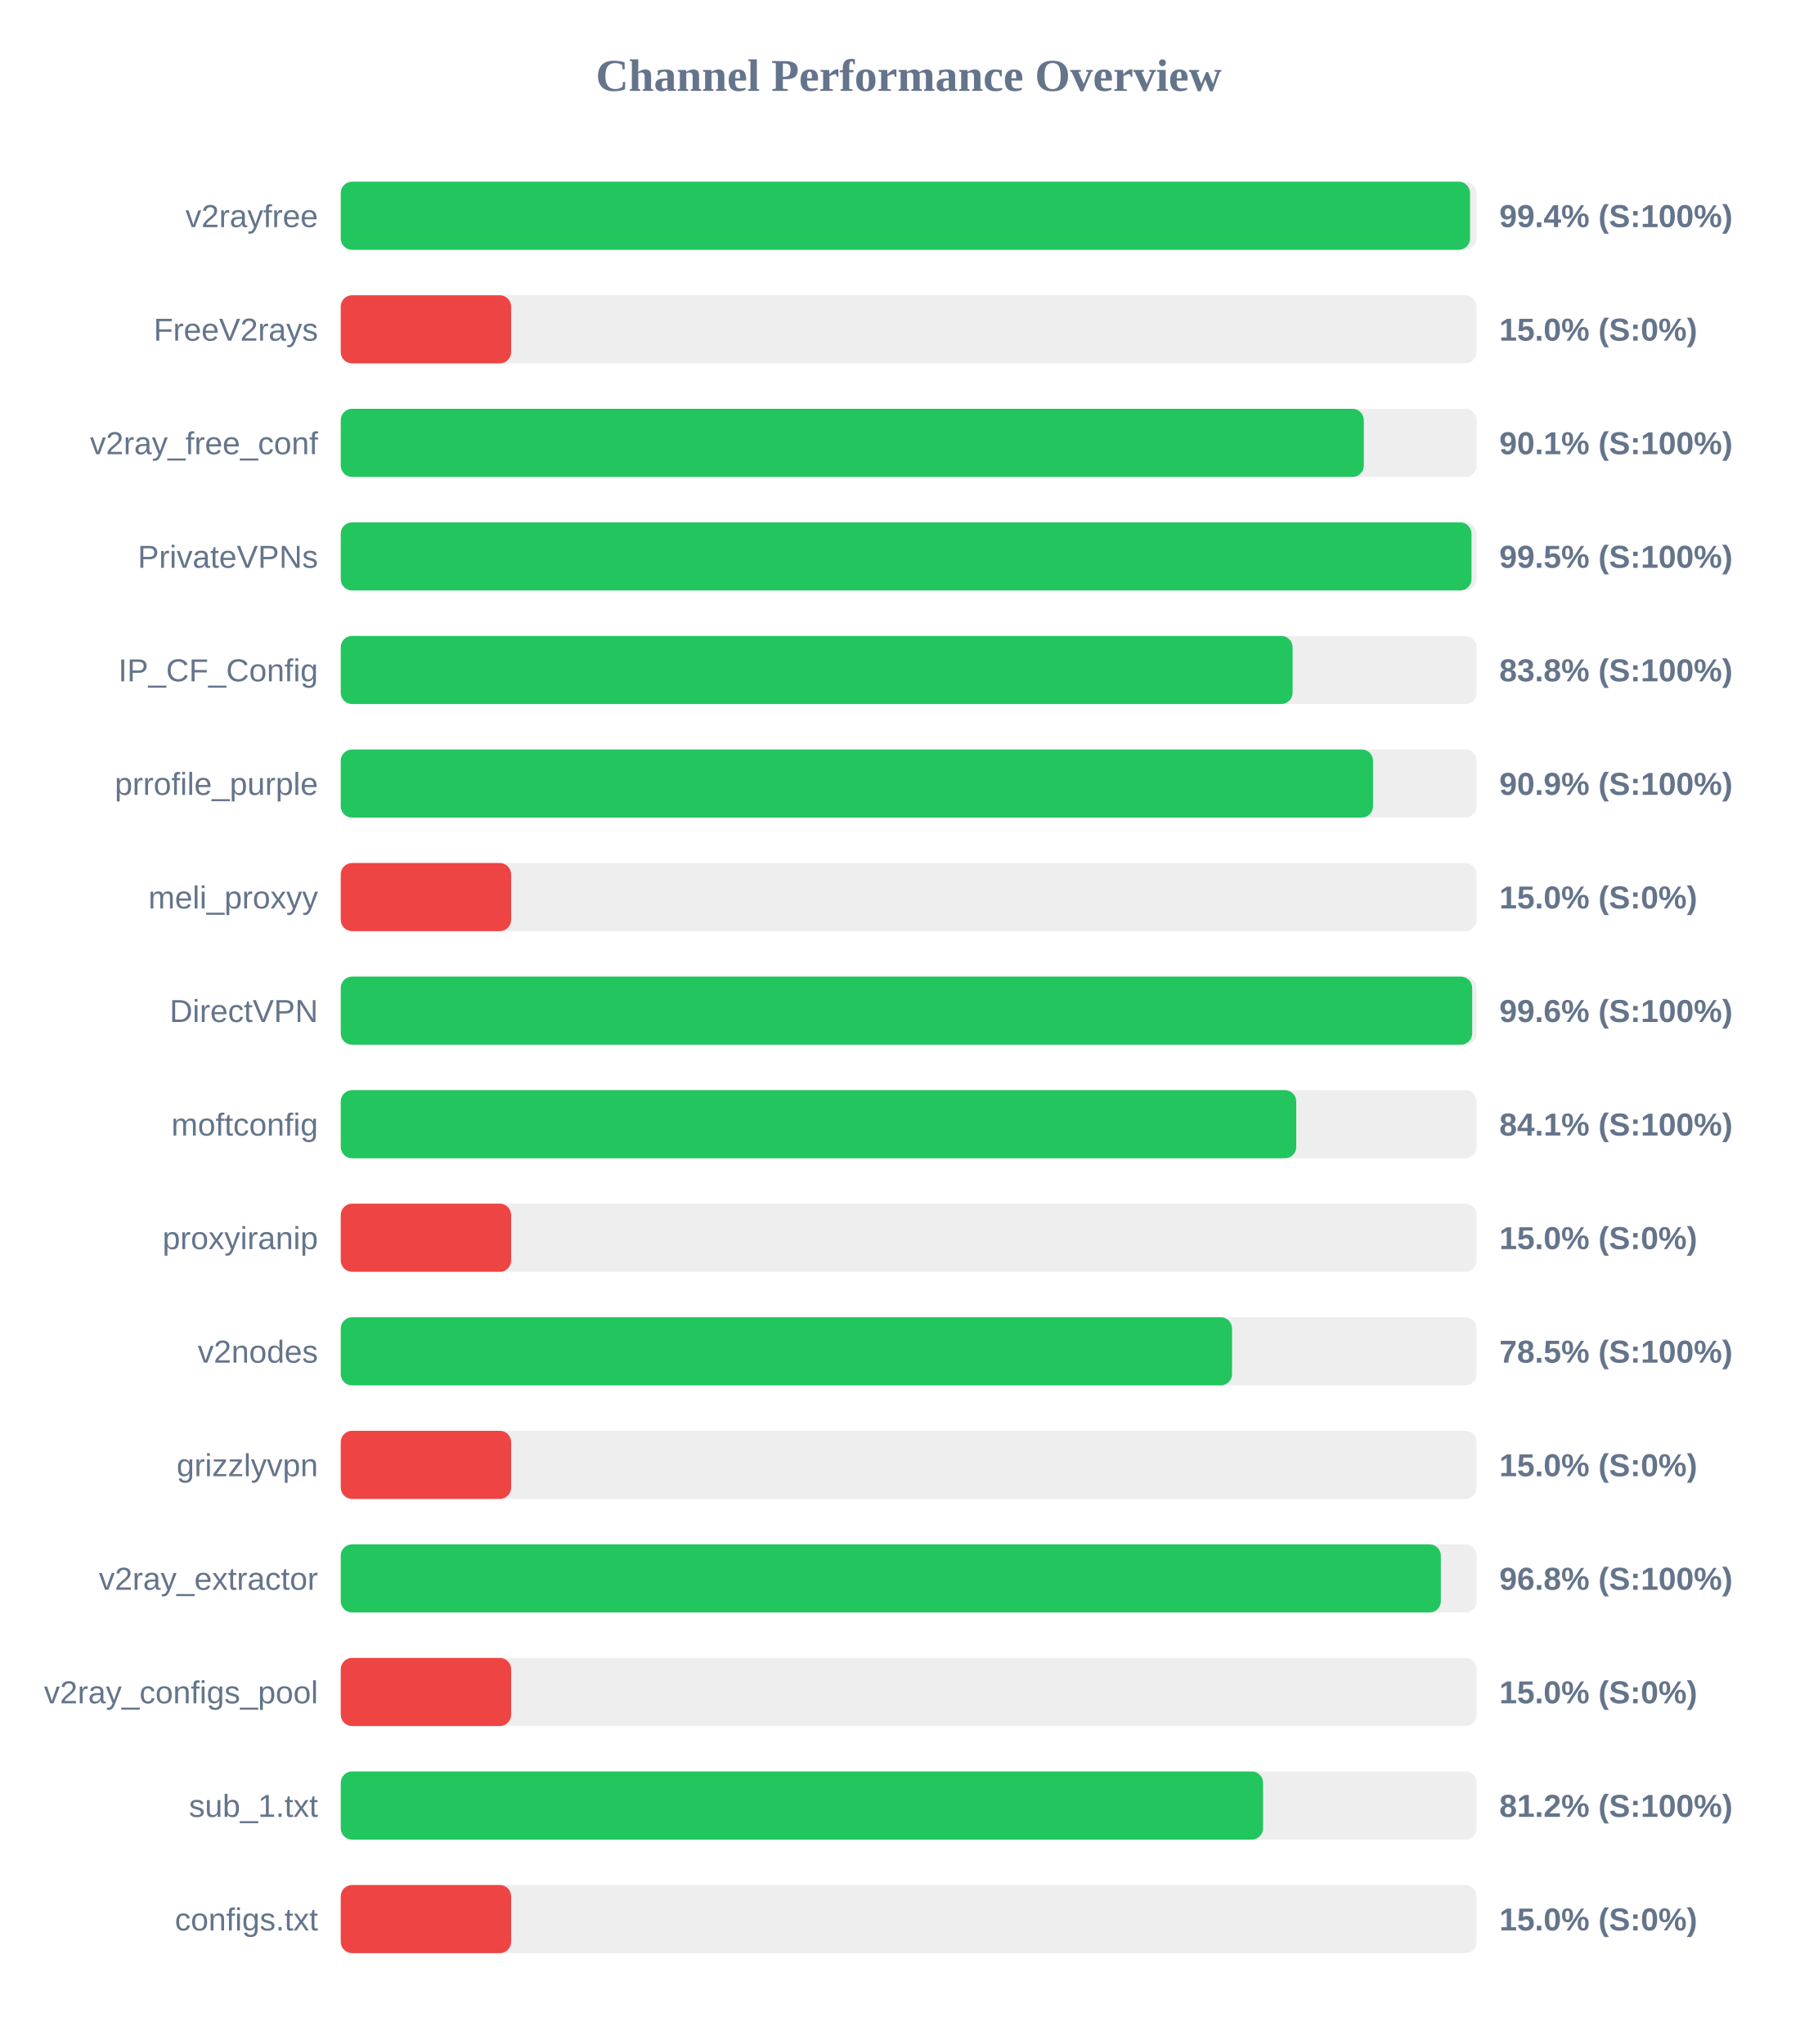
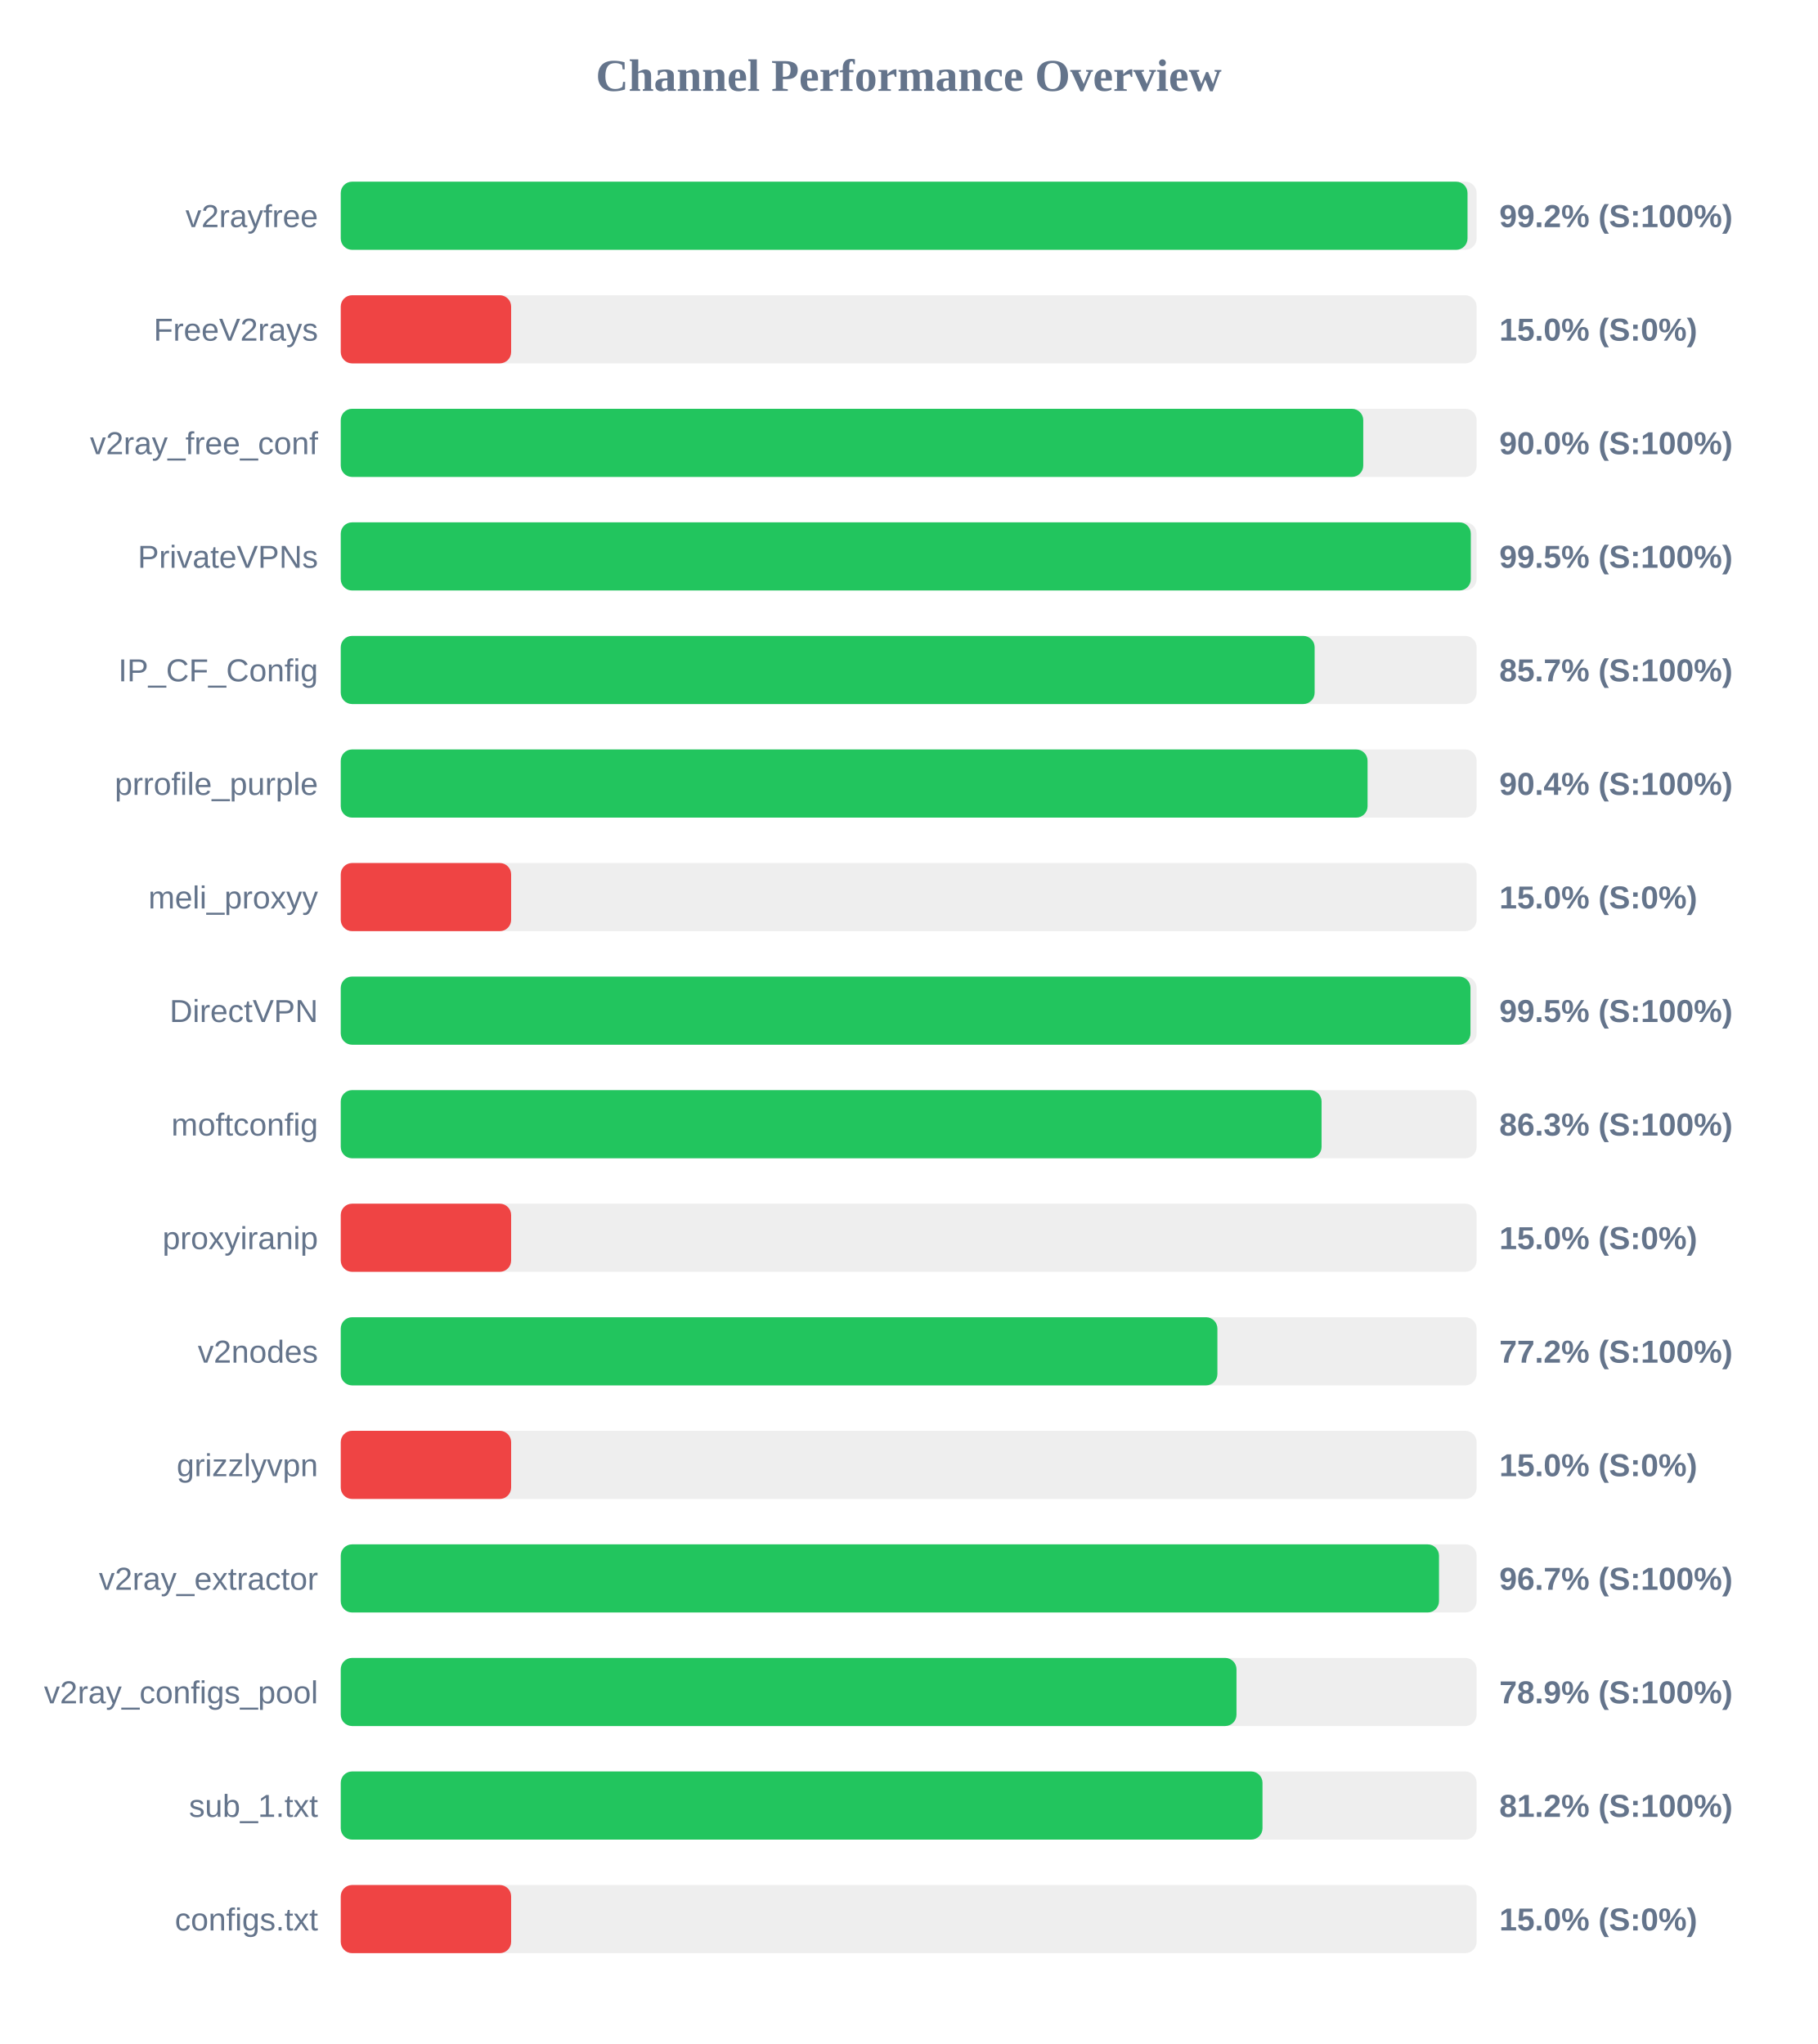
<svg xmlns="http://www.w3.org/2000/svg" width="800" height="900" version="1.1">
  <style>
        .row { font: 14px Arial; fill: #64748b; }
        .score { font: bold 14px Arial; fill: #64748b; }
    </style>
  <text x="400" y="40" text-anchor="middle" font-size="20px" font-weight="bold" fill="#64748b">Channel Performance Overview</text>
  <rect x="150" y="80" width="500" height="30" fill="#eee" rx="5" />
-   <rect x="150" y="80" width="497.1" height="30" fill="#22c55e" rx="5" />
+   <rect x="150" y="80" width="496.0" height="30" fill="#22c55e" rx="5" />
  <text x="140" y="100" text-anchor="end" class="row">v2rayfree</text>
-   <text x="660" y="100" text-anchor="start" class="score">99.4% (S:100%)</text>
+   <text x="660" y="100" text-anchor="start" class="score">99.2% (S:100%)</text>
  <rect x="150" y="130" width="500" height="30" fill="#eee" rx="5" />
  <rect x="150" y="130" width="75.0" height="30" fill="#ef4444" rx="5" />
  <text x="140" y="150" text-anchor="end" class="row">FreeV2rays</text>
  <text x="660" y="150" text-anchor="start" class="score">15.0% (S:0%)</text>
  <rect x="150" y="180" width="500" height="30" fill="#eee" rx="5" />
-   <rect x="150" y="180" width="450.35" height="30" fill="#22c55e" rx="5" />
+   <rect x="150" y="180" width="450.1" height="30" fill="#22c55e" rx="5" />
  <text x="140" y="200" text-anchor="end" class="row">v2ray_free_conf</text>
-   <text x="660" y="200" text-anchor="start" class="score">90.1% (S:100%)</text>
+   <text x="660" y="200" text-anchor="start" class="score">90.0% (S:100%)</text>
  <rect x="150" y="230" width="500" height="30" fill="#eee" rx="5" />
-   <rect x="150" y="230" width="497.75" height="30" fill="#22c55e" rx="5" />
+   <rect x="150" y="230" width="497.45" height="30" fill="#22c55e" rx="5" />
  <text x="140" y="250" text-anchor="end" class="row">PrivateVPNs</text>
  <text x="660" y="250" text-anchor="start" class="score">99.5% (S:100%)</text>
  <rect x="150" y="280" width="500" height="30" fill="#eee" rx="5" />
-   <rect x="150" y="280" width="419.0" height="30" fill="#22c55e" rx="5" />
+   <rect x="150" y="280" width="428.7" height="30" fill="#22c55e" rx="5" />
  <text x="140" y="300" text-anchor="end" class="row">IP_CF_Config</text>
-   <text x="660" y="300" text-anchor="start" class="score">83.8% (S:100%)</text>
+   <text x="660" y="300" text-anchor="start" class="score">85.7% (S:100%)</text>
  <rect x="150" y="330" width="500" height="30" fill="#eee" rx="5" />
-   <rect x="150" y="330" width="454.4" height="30" fill="#22c55e" rx="5" />
+   <rect x="150" y="330" width="452.0" height="30" fill="#22c55e" rx="5" />
  <text x="140" y="350" text-anchor="end" class="row">prrofile_purple</text>
-   <text x="660" y="350" text-anchor="start" class="score">90.9% (S:100%)</text>
+   <text x="660" y="350" text-anchor="start" class="score">90.4% (S:100%)</text>
  <rect x="150" y="380" width="500" height="30" fill="#eee" rx="5" />
  <rect x="150" y="380" width="75.0" height="30" fill="#ef4444" rx="5" />
  <text x="140" y="400" text-anchor="end" class="row">meli_proxyy</text>
  <text x="660" y="400" text-anchor="start" class="score">15.0% (S:0%)</text>
  <rect x="150" y="430" width="500" height="30" fill="#eee" rx="5" />
-   <rect x="150" y="430" width="498.05" height="30" fill="#22c55e" rx="5" />
+   <rect x="150" y="430" width="497.3" height="30" fill="#22c55e" rx="5" />
  <text x="140" y="450" text-anchor="end" class="row">DirectVPN</text>
-   <text x="660" y="450" text-anchor="start" class="score">99.6% (S:100%)</text>
+   <text x="660" y="450" text-anchor="start" class="score">99.5% (S:100%)</text>
  <rect x="150" y="480" width="500" height="30" fill="#eee" rx="5" />
-   <rect x="150" y="480" width="420.6" height="30" fill="#22c55e" rx="5" />
+   <rect x="150" y="480" width="431.75" height="30" fill="#22c55e" rx="5" />
  <text x="140" y="500" text-anchor="end" class="row">moftconfig</text>
-   <text x="660" y="500" text-anchor="start" class="score">84.1% (S:100%)</text>
+   <text x="660" y="500" text-anchor="start" class="score">86.3% (S:100%)</text>
  <rect x="150" y="530" width="500" height="30" fill="#eee" rx="5" />
  <rect x="150" y="530" width="75.0" height="30" fill="#ef4444" rx="5" />
  <text x="140" y="550" text-anchor="end" class="row">proxyiranip</text>
  <text x="660" y="550" text-anchor="start" class="score">15.0% (S:0%)</text>
  <rect x="150" y="580" width="500" height="30" fill="#eee" rx="5" />
-   <rect x="150" y="580" width="392.35" height="30" fill="#22c55e" rx="5" />
+   <rect x="150" y="580" width="385.9" height="30" fill="#22c55e" rx="5" />
  <text x="140" y="600" text-anchor="end" class="row">v2nodes</text>
-   <text x="660" y="600" text-anchor="start" class="score">78.5% (S:100%)</text>
+   <text x="660" y="600" text-anchor="start" class="score">77.2% (S:100%)</text>
  <rect x="150" y="630" width="500" height="30" fill="#eee" rx="5" />
  <rect x="150" y="630" width="75.0" height="30" fill="#ef4444" rx="5" />
  <text x="140" y="650" text-anchor="end" class="row">grizzlyvpn</text>
  <text x="660" y="650" text-anchor="start" class="score">15.0% (S:0%)</text>
  <rect x="150" y="680" width="500" height="30" fill="#eee" rx="5" />
-   <rect x="150" y="680" width="484.25" height="30" fill="#22c55e" rx="5" />
+   <rect x="150" y="680" width="483.45" height="30" fill="#22c55e" rx="5" />
  <text x="140" y="700" text-anchor="end" class="row">v2ray_extractor</text>
-   <text x="660" y="700" text-anchor="start" class="score">96.8% (S:100%)</text>
+   <text x="660" y="700" text-anchor="start" class="score">96.7% (S:100%)</text>
  <rect x="150" y="730" width="500" height="30" fill="#eee" rx="5" />
-   <rect x="150" y="730" width="75.0" height="30" fill="#ef4444" rx="5" />
+   <rect x="150" y="730" width="394.3" height="30" fill="#22c55e" rx="5" />
  <text x="140" y="750" text-anchor="end" class="row">v2ray_configs_pool</text>
-   <text x="660" y="750" text-anchor="start" class="score">15.0% (S:0%)</text>
+   <text x="660" y="750" text-anchor="start" class="score">78.9% (S:100%)</text>
  <rect x="150" y="780" width="500" height="30" fill="#eee" rx="5" />
-   <rect x="150" y="780" width="406.0" height="30" fill="#22c55e" rx="5" />
+   <rect x="150" y="780" width="405.75" height="30" fill="#22c55e" rx="5" />
  <text x="140" y="800" text-anchor="end" class="row">sub_1.txt</text>
  <text x="660" y="800" text-anchor="start" class="score">81.2% (S:100%)</text>
  <rect x="150" y="830" width="500" height="30" fill="#eee" rx="5" />
  <rect x="150" y="830" width="75.0" height="30" fill="#ef4444" rx="5" />
  <text x="140" y="850" text-anchor="end" class="row">configs.txt</text>
  <text x="660" y="850" text-anchor="start" class="score">15.0% (S:0%)</text>
</svg>
